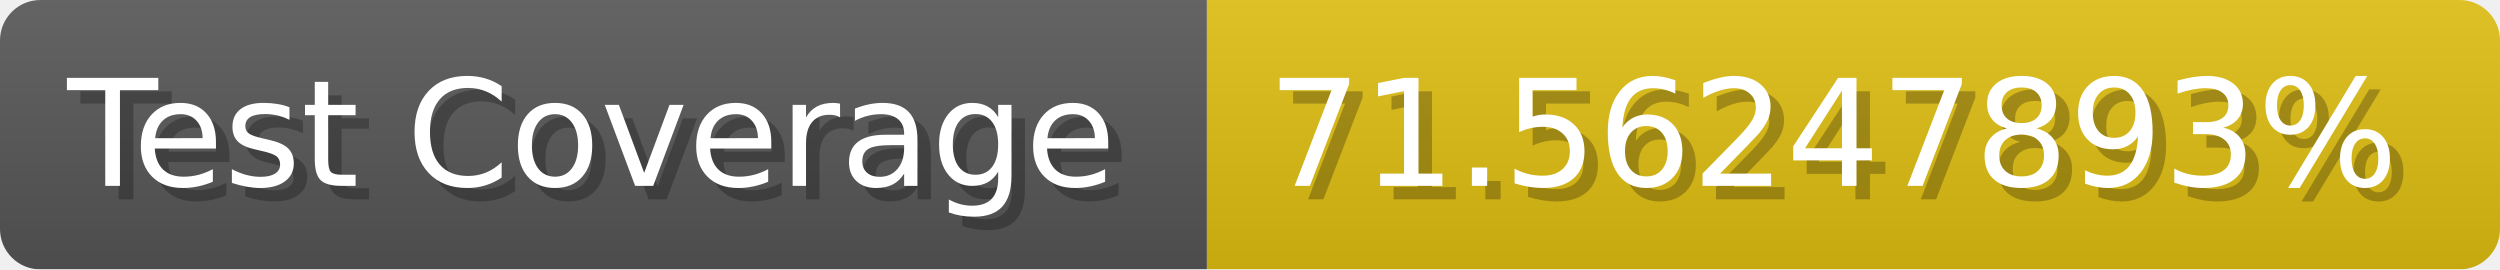
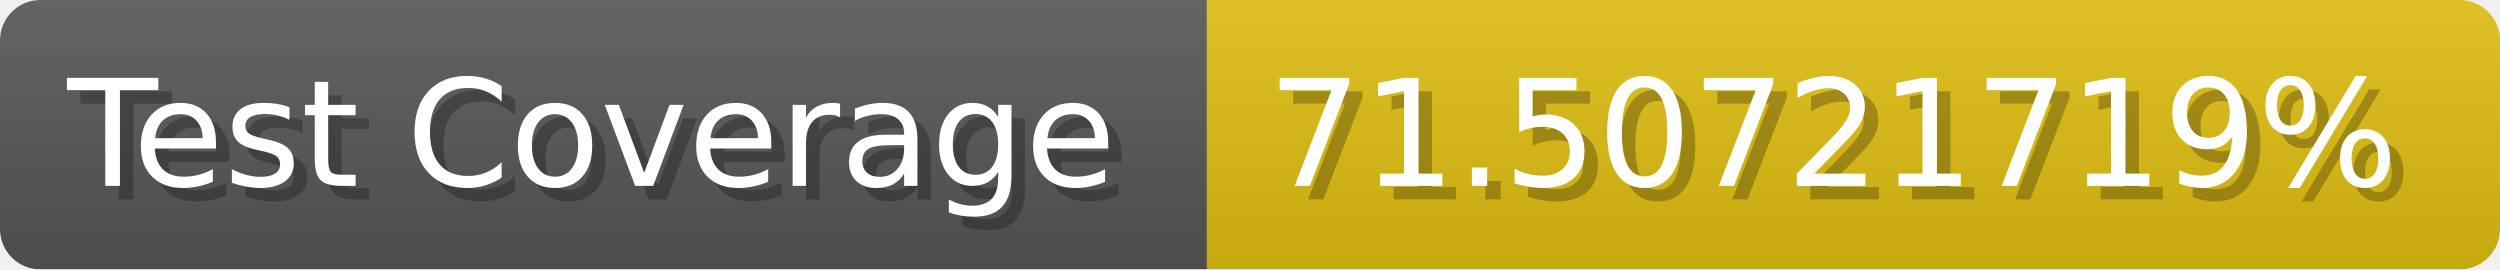
- <svg xmlns="http://www.w3.org/2000/svg" width="185.6" height="20" viewBox="0 0 1856 200" role="img" aria-label="Test Coverage: 71.56247893%">
+ <svg xmlns="http://www.w3.org/2000/svg" width="185.6" height="20" viewBox="0 0 1856 200" role="img" aria-label="Test Coverage: 71.50721719%">
  <linearGradient id="a" x2="0" y2="100%">
    <stop offset="0" stop-opacity=".1" stop-color="#EEE" />
    <stop offset="1" stop-opacity=".1" />
  </linearGradient>
  <mask id="m">
    <rect width="1856" height="200" rx="30" fill="#FFF" />
  </mask>
  <g mask="url(#m)">
    <rect width="896" height="200" fill="#555" />
    <rect width="960" height="200" fill="#DB1" x="896" />
    <rect width="1856" height="200" fill="url(#a)" />
  </g>
  <g aria-hidden="true" fill="#fff" text-anchor="start" font-family="Verdana,DejaVu Sans,sans-serif" font-size="110">
    <text x="60" y="148" textLength="796" fill="#000" opacity="0.25">Test Coverage</text>
    <text x="50" y="138" textLength="796">Test Coverage</text>
-     <text x="951" y="148" textLength="860" fill="#000" opacity="0.25">71.56247893%</text>
-     <text x="941" y="138" textLength="860">71.56247893%</text>
+     <text x="951" y="148" textLength="860" fill="#000" opacity="0.25">71.50721719%</text>
+     <text x="941" y="138" textLength="860">71.50721719%</text>
  </g>
</svg>
